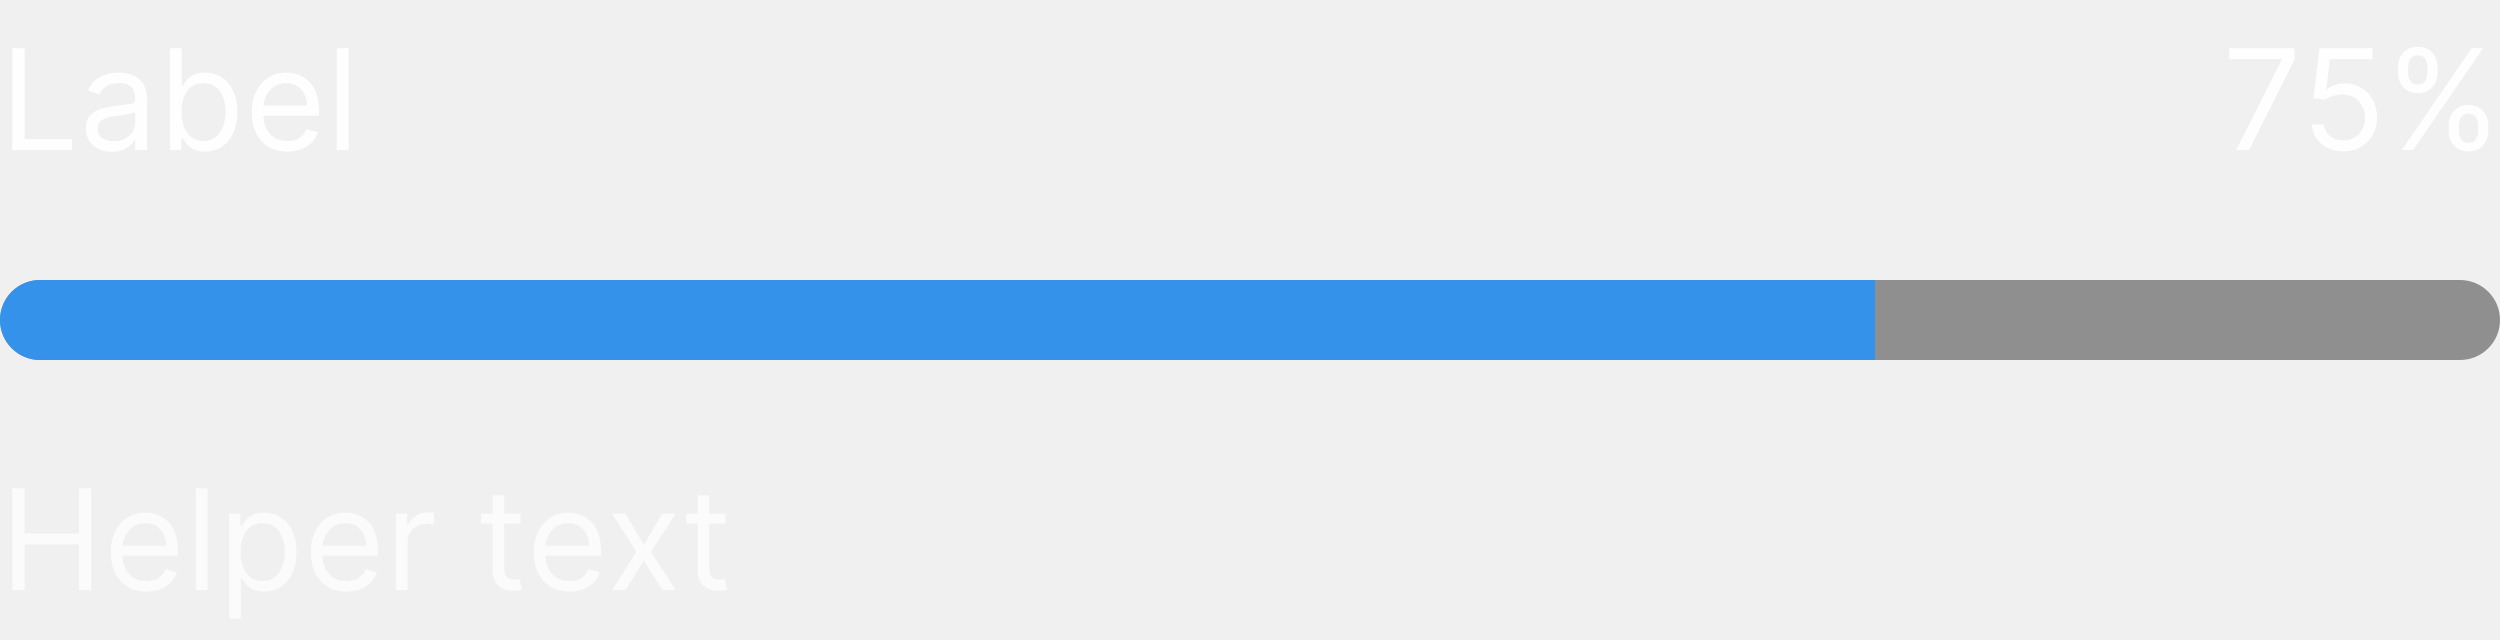
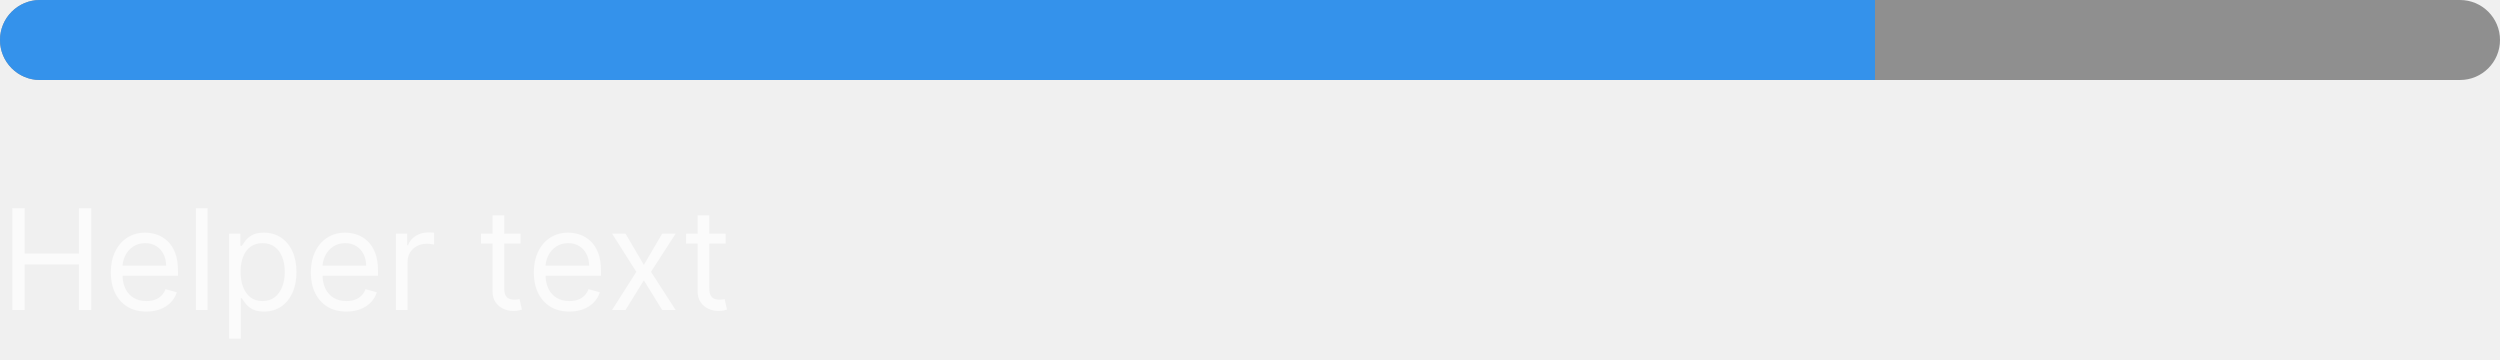
- <svg xmlns="http://www.w3.org/2000/svg" width="250" height="64" viewBox="0 0 250 64" fill="none">
-   <path d="M1.233 15V4.818H2.466V13.906H7.199V15H1.233ZM11.196 15.179C10.712 15.179 10.273 15.088 9.879 14.905C9.484 14.72 9.171 14.453 8.939 14.105C8.707 13.754 8.591 13.329 8.591 12.832C8.591 12.395 8.677 12.04 8.849 11.768C9.022 11.493 9.252 11.278 9.54 11.122C9.829 10.966 10.147 10.85 10.495 10.774C10.846 10.695 11.199 10.632 11.554 10.585C12.018 10.526 12.394 10.481 12.682 10.451C12.974 10.418 13.186 10.363 13.319 10.287C13.455 10.211 13.523 10.078 13.523 9.889V9.849C13.523 9.359 13.389 8.978 13.12 8.706C12.855 8.434 12.452 8.298 11.912 8.298C11.352 8.298 10.913 8.421 10.595 8.666C10.276 8.911 10.053 9.173 9.923 9.452L8.81 9.054C9.009 8.59 9.274 8.229 9.605 7.97C9.94 7.708 10.305 7.526 10.699 7.423C11.097 7.317 11.488 7.264 11.872 7.264C12.117 7.264 12.399 7.294 12.717 7.354C13.039 7.41 13.349 7.528 13.647 7.707C13.949 7.886 14.199 8.156 14.398 8.517C14.597 8.878 14.696 9.362 14.696 9.969V15H13.523V13.966H13.463C13.383 14.132 13.251 14.309 13.065 14.498C12.88 14.687 12.633 14.848 12.325 14.98C12.016 15.113 11.64 15.179 11.196 15.179ZM11.375 14.125C11.839 14.125 12.23 14.034 12.548 13.852C12.87 13.669 13.112 13.434 13.274 13.146C13.44 12.857 13.523 12.554 13.523 12.236V11.162C13.473 11.222 13.364 11.276 13.195 11.326C13.029 11.372 12.837 11.414 12.618 11.45C12.402 11.483 12.192 11.513 11.986 11.54C11.784 11.563 11.62 11.583 11.494 11.599C11.189 11.639 10.904 11.704 10.639 11.793C10.377 11.88 10.165 12.01 10.003 12.186C9.844 12.358 9.764 12.594 9.764 12.892C9.764 13.3 9.915 13.608 10.217 13.817C10.521 14.022 10.908 14.125 11.375 14.125ZM16.997 15V4.818H18.17V8.577H18.269C18.355 8.444 18.475 8.275 18.627 8.07C18.783 7.861 19.005 7.675 19.294 7.513C19.585 7.347 19.98 7.264 20.477 7.264C21.12 7.264 21.686 7.425 22.177 7.746C22.668 8.068 23.05 8.524 23.326 9.114C23.601 9.704 23.738 10.4 23.738 11.202C23.738 12.01 23.601 12.711 23.326 13.305C23.05 13.895 22.669 14.352 22.182 14.677C21.695 14.998 21.133 15.159 20.497 15.159C20.006 15.159 19.613 15.078 19.318 14.915C19.023 14.75 18.796 14.562 18.637 14.354C18.478 14.142 18.355 13.966 18.269 13.827H18.13V15H16.997ZM18.15 11.182C18.15 11.758 18.235 12.267 18.404 12.708C18.573 13.146 18.82 13.489 19.144 13.737C19.469 13.982 19.867 14.105 20.337 14.105C20.828 14.105 21.237 13.976 21.566 13.717C21.897 13.456 22.145 13.104 22.311 12.663C22.48 12.219 22.565 11.725 22.565 11.182C22.565 10.645 22.482 10.161 22.316 9.73C22.154 9.296 21.907 8.953 21.576 8.701C21.247 8.446 20.835 8.318 20.337 8.318C19.86 8.318 19.459 8.439 19.134 8.681C18.81 8.92 18.564 9.255 18.399 9.685C18.233 10.113 18.15 10.612 18.15 11.182ZM28.735 15.159C27.999 15.159 27.364 14.997 26.83 14.672C26.3 14.344 25.891 13.886 25.602 13.3C25.317 12.71 25.175 12.024 25.175 11.242C25.175 10.459 25.317 9.77 25.602 9.173C25.891 8.573 26.292 8.106 26.806 7.771C27.323 7.433 27.926 7.264 28.615 7.264C29.013 7.264 29.406 7.33 29.794 7.463C30.181 7.596 30.534 7.811 30.852 8.109C31.171 8.404 31.424 8.795 31.613 9.283C31.802 9.77 31.896 10.37 31.896 11.082V11.579H26.01V10.565H30.703C30.703 10.134 30.617 9.75 30.445 9.412C30.276 9.074 30.034 8.807 29.719 8.612C29.407 8.416 29.04 8.318 28.615 8.318C28.148 8.318 27.744 8.434 27.402 8.666C27.064 8.895 26.804 9.193 26.622 9.561C26.439 9.929 26.348 10.323 26.348 10.744V11.421C26.348 11.997 26.448 12.486 26.646 12.887C26.849 13.285 27.129 13.588 27.487 13.797C27.845 14.002 28.261 14.105 28.735 14.105C29.043 14.105 29.321 14.062 29.57 13.976C29.822 13.886 30.039 13.754 30.221 13.578C30.403 13.399 30.544 13.177 30.644 12.912L31.777 13.23C31.658 13.615 31.457 13.953 31.176 14.244C30.894 14.533 30.546 14.758 30.132 14.921C29.717 15.079 29.252 15.159 28.735 15.159ZM34.855 4.818V15H33.681V4.818H34.855Z" fill="white" fill-opacity="0.95" />
-   <path d="M223.618 15L228.172 5.991V5.912H222.922V4.818H229.445V5.972L224.911 15H223.618ZM234.343 15.139C233.76 15.139 233.235 15.023 232.767 14.791C232.3 14.559 231.925 14.241 231.644 13.837C231.362 13.432 231.208 12.972 231.181 12.454H232.374C232.421 12.915 232.63 13.296 233.001 13.598C233.375 13.896 233.823 14.046 234.343 14.046C234.761 14.046 235.132 13.948 235.457 13.752C235.785 13.557 236.042 13.288 236.227 12.947C236.416 12.602 236.511 12.213 236.511 11.778C236.511 11.334 236.413 10.938 236.218 10.59C236.025 10.239 235.76 9.962 235.422 9.76C235.084 9.558 234.698 9.455 234.264 9.452C233.952 9.448 233.632 9.496 233.304 9.596C232.976 9.692 232.706 9.816 232.494 9.969L231.34 9.83L231.957 4.818H237.247V5.912H232.991L232.633 8.915H232.693C232.901 8.749 233.163 8.612 233.478 8.502C233.793 8.393 234.121 8.338 234.463 8.338C235.086 8.338 235.641 8.487 236.128 8.786C236.619 9.08 237.003 9.485 237.281 9.999C237.563 10.512 237.704 11.099 237.704 11.758C237.704 12.408 237.558 12.988 237.267 13.499C236.978 14.006 236.58 14.407 236.073 14.702C235.566 14.993 234.99 15.139 234.343 15.139ZM244.869 13.091V12.554C244.869 12.183 244.946 11.843 245.098 11.535C245.254 11.223 245.479 10.975 245.774 10.789C246.072 10.6 246.434 10.506 246.858 10.506C247.289 10.506 247.65 10.6 247.942 10.789C248.233 10.975 248.454 11.223 248.603 11.535C248.752 11.843 248.827 12.183 248.827 12.554V13.091C248.827 13.462 248.75 13.803 248.598 14.115C248.449 14.423 248.227 14.672 247.932 14.861C247.64 15.046 247.282 15.139 246.858 15.139C246.427 15.139 246.064 15.046 245.769 14.861C245.474 14.672 245.25 14.423 245.098 14.115C244.946 13.803 244.869 13.462 244.869 13.091ZM245.884 12.554V13.091C245.884 13.399 245.956 13.676 246.102 13.921C246.248 14.163 246.5 14.284 246.858 14.284C247.206 14.284 247.451 14.163 247.594 13.921C247.74 13.676 247.812 13.399 247.812 13.091V12.554C247.812 12.246 247.743 11.971 247.604 11.729C247.464 11.483 247.216 11.361 246.858 11.361C246.51 11.361 246.26 11.483 246.107 11.729C245.958 11.971 245.884 12.246 245.884 12.554ZM239.798 7.264V6.727C239.798 6.356 239.875 6.016 240.027 5.708C240.183 5.397 240.408 5.148 240.703 4.962C241.001 4.773 241.363 4.679 241.787 4.679C242.218 4.679 242.579 4.773 242.871 4.962C243.162 5.148 243.383 5.397 243.532 5.708C243.681 6.016 243.756 6.356 243.756 6.727V7.264C243.756 7.635 243.679 7.977 243.527 8.288C243.378 8.597 243.156 8.845 242.861 9.034C242.569 9.22 242.211 9.312 241.787 9.312C241.356 9.312 240.993 9.22 240.698 9.034C240.403 8.845 240.179 8.597 240.027 8.288C239.875 7.977 239.798 7.635 239.798 7.264ZM240.812 6.727V7.264C240.812 7.572 240.885 7.849 241.031 8.094C241.177 8.336 241.429 8.457 241.787 8.457C242.135 8.457 242.38 8.336 242.523 8.094C242.669 7.849 242.741 7.572 242.741 7.264V6.727C242.741 6.419 242.672 6.144 242.533 5.902C242.393 5.657 242.145 5.534 241.787 5.534C241.439 5.534 241.189 5.657 241.036 5.902C240.887 6.144 240.812 6.419 240.812 6.727ZM240.176 15L247.176 4.818H248.31L241.31 15H240.176Z" fill="white" fill-opacity="0.95" />
+ <svg xmlns="http://www.w3.org/2000/svg" width="250" height="36" viewBox="0 0 250 36" fill="none">
  <g clip-path="url(#clip0_2893_27257)">
-     <rect width="250" height="8" transform="translate(0 28)" fill="#8F8F8F" />
-     <rect width="187.5" height="8" transform="translate(0 28)" fill="#3492EB" />
+     <rect width="250" height="8" fill="#8F8F8F" />
+     <rect width="187.5" height="8" fill="#3492EB" />
  </g>
-   <path d="M1.233 59V48.818H2.466V53.352H7.895V48.818H9.128V59H7.895V54.446H2.466V59H1.233ZM14.639 59.159C13.903 59.159 13.268 58.997 12.735 58.672C12.204 58.344 11.795 57.886 11.507 57.3C11.222 56.71 11.079 56.024 11.079 55.242C11.079 54.459 11.222 53.77 11.507 53.173C11.795 52.573 12.196 52.106 12.71 51.771C13.227 51.433 13.83 51.264 14.52 51.264C14.917 51.264 15.31 51.331 15.698 51.463C16.086 51.596 16.439 51.811 16.757 52.109C17.075 52.404 17.328 52.795 17.517 53.283C17.706 53.77 17.801 54.37 17.801 55.082V55.58H11.914V54.565H16.608C16.608 54.135 16.521 53.75 16.349 53.412C16.18 53.074 15.938 52.807 15.623 52.611C15.312 52.416 14.944 52.318 14.52 52.318C14.052 52.318 13.648 52.434 13.306 52.666C12.968 52.895 12.708 53.193 12.526 53.561C12.344 53.929 12.252 54.323 12.252 54.744V55.42C12.252 55.997 12.352 56.486 12.551 56.887C12.753 57.285 13.033 57.588 13.391 57.797C13.749 58.002 14.165 58.105 14.639 58.105C14.947 58.105 15.226 58.062 15.474 57.976C15.726 57.886 15.943 57.754 16.125 57.578C16.308 57.399 16.448 57.177 16.548 56.912L17.681 57.23C17.562 57.615 17.362 57.953 17.08 58.244C16.798 58.533 16.45 58.758 16.036 58.92C15.622 59.08 15.156 59.159 14.639 59.159ZM20.759 48.818V59H19.586V48.818H20.759ZM22.908 61.864V51.364H24.041V52.577H24.181C24.267 52.444 24.386 52.275 24.538 52.07C24.694 51.861 24.916 51.675 25.205 51.513C25.496 51.347 25.891 51.264 26.388 51.264C27.031 51.264 27.598 51.425 28.088 51.746C28.579 52.068 28.962 52.524 29.237 53.114C29.512 53.704 29.649 54.4 29.649 55.202C29.649 56.01 29.512 56.711 29.237 57.305C28.962 57.895 28.58 58.352 28.093 58.677C27.606 58.998 27.044 59.159 26.408 59.159C25.917 59.159 25.525 59.078 25.23 58.916C24.935 58.75 24.708 58.562 24.549 58.354C24.389 58.142 24.267 57.966 24.181 57.827H24.081V61.864H22.908ZM24.061 55.182C24.061 55.758 24.146 56.267 24.315 56.708C24.484 57.146 24.731 57.489 25.056 57.737C25.38 57.983 25.778 58.105 26.249 58.105C26.739 58.105 27.149 57.976 27.477 57.717C27.808 57.456 28.057 57.104 28.223 56.663C28.392 56.219 28.476 55.725 28.476 55.182C28.476 54.645 28.393 54.161 28.227 53.73C28.065 53.296 27.818 52.953 27.487 52.701C27.159 52.446 26.746 52.318 26.249 52.318C25.771 52.318 25.37 52.439 25.046 52.681C24.721 52.92 24.476 53.255 24.31 53.685C24.144 54.113 24.061 54.612 24.061 55.182ZM34.641 59.159C33.905 59.159 33.27 58.997 32.737 58.672C32.206 58.344 31.797 57.886 31.509 57.3C31.224 56.71 31.081 56.024 31.081 55.242C31.081 54.459 31.224 53.77 31.509 53.173C31.797 52.573 32.198 52.106 32.712 51.771C33.229 51.433 33.832 51.264 34.522 51.264C34.919 51.264 35.312 51.331 35.7 51.463C36.087 51.596 36.441 51.811 36.759 52.109C37.077 52.404 37.33 52.795 37.519 53.283C37.708 53.77 37.803 54.37 37.803 55.082V55.58H31.916V54.565H36.61C36.61 54.135 36.523 53.75 36.351 53.412C36.182 53.074 35.94 52.807 35.625 52.611C35.314 52.416 34.946 52.318 34.522 52.318C34.054 52.318 33.65 52.434 33.308 52.666C32.97 52.895 32.71 53.193 32.528 53.561C32.346 53.929 32.254 54.323 32.254 54.744V55.42C32.254 55.997 32.354 56.486 32.553 56.887C32.755 57.285 33.035 57.588 33.393 57.797C33.751 58.002 34.167 58.105 34.641 58.105C34.949 58.105 35.227 58.062 35.476 57.976C35.728 57.886 35.945 57.754 36.127 57.578C36.31 57.399 36.45 57.177 36.55 56.912L37.683 57.23C37.564 57.615 37.364 57.953 37.082 58.244C36.8 58.533 36.452 58.758 36.038 58.92C35.623 59.08 35.158 59.159 34.641 59.159ZM39.587 59V51.364H40.721V52.517H40.801C40.94 52.139 41.192 51.833 41.556 51.597C41.921 51.362 42.332 51.244 42.789 51.244C42.875 51.244 42.983 51.246 43.112 51.249C43.242 51.253 43.339 51.258 43.406 51.264V52.457C43.366 52.447 43.275 52.432 43.132 52.413C42.993 52.389 42.846 52.378 42.69 52.378C42.319 52.378 41.987 52.456 41.696 52.611C41.407 52.764 41.178 52.976 41.009 53.248C40.844 53.516 40.761 53.823 40.761 54.168V59H39.587ZM52.055 51.364V52.358H48.098V51.364H52.055ZM49.251 49.534H50.424V56.812C50.424 57.144 50.472 57.392 50.569 57.558C50.668 57.721 50.794 57.83 50.946 57.886C51.102 57.939 51.266 57.966 51.439 57.966C51.568 57.966 51.674 57.959 51.757 57.946C51.84 57.929 51.906 57.916 51.956 57.906L52.194 58.96C52.115 58.99 52.004 59.02 51.861 59.05C51.719 59.083 51.538 59.099 51.319 59.099C50.988 59.099 50.663 59.028 50.345 58.886C50.03 58.743 49.768 58.526 49.559 58.234C49.354 57.943 49.251 57.575 49.251 57.131V49.534ZM56.94 59.159C56.204 59.159 55.569 58.997 55.035 58.672C54.505 58.344 54.096 57.886 53.807 57.3C53.523 56.71 53.38 56.024 53.38 55.242C53.38 54.459 53.523 53.77 53.807 53.173C54.096 52.573 54.497 52.106 55.011 51.771C55.528 51.433 56.131 51.264 56.82 51.264C57.218 51.264 57.611 51.331 57.999 51.463C58.386 51.596 58.739 51.811 59.057 52.109C59.376 52.404 59.629 52.795 59.818 53.283C60.007 53.77 60.102 54.37 60.102 55.082V55.58H54.215V54.565H58.908C58.908 54.135 58.822 53.75 58.65 53.412C58.481 53.074 58.239 52.807 57.924 52.611C57.612 52.416 57.245 52.318 56.82 52.318C56.353 52.318 55.949 52.434 55.607 52.666C55.269 52.895 55.009 53.193 54.827 53.561C54.644 53.929 54.553 54.323 54.553 54.744V55.42C54.553 55.997 54.653 56.486 54.852 56.887C55.054 57.285 55.334 57.588 55.692 57.797C56.05 58.002 56.466 58.105 56.94 58.105C57.248 58.105 57.526 58.062 57.775 57.976C58.027 57.886 58.244 57.754 58.426 57.578C58.608 57.399 58.749 57.177 58.849 56.912L59.982 57.23C59.863 57.615 59.662 57.953 59.381 58.244C59.099 58.533 58.751 58.758 58.337 58.92C57.922 59.08 57.457 59.159 56.94 59.159ZM62.556 51.364L64.386 54.486L66.215 51.364H67.568L65.102 55.182L67.568 59H66.215L64.386 56.037L62.556 59H61.204L63.63 55.182L61.204 51.364H62.556ZM72.563 51.364V52.358H68.606V51.364H72.563ZM69.759 49.534H70.932V56.812C70.932 57.144 70.98 57.392 71.076 57.558C71.176 57.721 71.302 57.83 71.454 57.886C71.61 57.939 71.774 57.966 71.946 57.966C72.076 57.966 72.182 57.959 72.265 57.946C72.347 57.929 72.414 57.916 72.463 57.906L72.702 58.96C72.623 58.99 72.511 59.02 72.369 59.05C72.226 59.083 72.046 59.099 71.827 59.099C71.496 59.099 71.171 59.028 70.853 58.886C70.538 58.743 70.276 58.526 70.067 58.234C69.862 57.943 69.759 57.575 69.759 57.131V49.534Z" fill="white" fill-opacity="0.7" />
+   <path d="M1.233 31V20.818H2.466V25.352H7.895V20.818H9.128V31H7.895V26.446H2.466V31H1.233ZM14.639 31.159C13.903 31.159 13.268 30.997 12.735 30.672C12.204 30.344 11.795 29.886 11.507 29.3C11.222 28.71 11.079 28.024 11.079 27.241C11.079 26.459 11.222 25.77 11.507 25.173C11.795 24.573 12.196 24.106 12.71 23.771C13.227 23.433 13.83 23.264 14.52 23.264C14.917 23.264 15.31 23.331 15.698 23.463C16.086 23.596 16.439 23.811 16.757 24.109C17.075 24.404 17.328 24.796 17.517 25.283C17.706 25.77 17.801 26.37 17.801 27.082V27.579H11.914V26.565H16.608C16.608 26.134 16.521 25.75 16.349 25.412C16.18 25.074 15.938 24.807 15.623 24.611C15.312 24.416 14.944 24.318 14.52 24.318C14.052 24.318 13.648 24.434 13.306 24.666C12.968 24.895 12.708 25.193 12.526 25.561C12.344 25.929 12.252 26.323 12.252 26.744V27.421C12.252 27.997 12.352 28.486 12.551 28.887C12.753 29.285 13.033 29.588 13.391 29.797C13.749 30.002 14.165 30.105 14.639 30.105C14.947 30.105 15.226 30.062 15.474 29.976C15.726 29.886 15.943 29.754 16.125 29.578C16.308 29.399 16.448 29.177 16.548 28.912L17.681 29.23C17.562 29.615 17.362 29.953 17.08 30.244C16.798 30.533 16.45 30.758 16.036 30.921C15.622 31.079 15.156 31.159 14.639 31.159ZM20.759 20.818V31H19.586V20.818H20.759ZM22.908 33.864V23.364H24.041V24.577H24.181C24.267 24.444 24.386 24.275 24.538 24.07C24.694 23.861 24.916 23.675 25.205 23.513C25.496 23.347 25.891 23.264 26.388 23.264C27.031 23.264 27.598 23.425 28.088 23.746C28.579 24.068 28.962 24.524 29.237 25.114C29.512 25.704 29.649 26.4 29.649 27.202C29.649 28.01 29.512 28.711 29.237 29.305C28.962 29.895 28.58 30.352 28.093 30.677C27.606 30.998 27.044 31.159 26.408 31.159C25.917 31.159 25.525 31.078 25.23 30.916C24.935 30.75 24.708 30.562 24.549 30.354C24.389 30.142 24.267 29.966 24.181 29.827H24.081V33.864H22.908ZM24.061 27.182C24.061 27.759 24.146 28.267 24.315 28.708C24.484 29.146 24.731 29.489 25.056 29.737C25.38 29.983 25.778 30.105 26.249 30.105C26.739 30.105 27.149 29.976 27.477 29.717C27.808 29.456 28.057 29.104 28.223 28.663C28.392 28.219 28.476 27.725 28.476 27.182C28.476 26.645 28.393 26.161 28.227 25.73C28.065 25.296 27.818 24.953 27.487 24.701C27.159 24.446 26.746 24.318 26.249 24.318C25.771 24.318 25.37 24.439 25.046 24.681C24.721 24.92 24.476 25.255 24.31 25.685C24.144 26.113 24.061 26.612 24.061 27.182ZM34.641 31.159C33.905 31.159 33.27 30.997 32.737 30.672C32.206 30.344 31.797 29.886 31.509 29.3C31.224 28.71 31.081 28.024 31.081 27.241C31.081 26.459 31.224 25.77 31.509 25.173C31.797 24.573 32.198 24.106 32.712 23.771C33.229 23.433 33.832 23.264 34.522 23.264C34.919 23.264 35.312 23.331 35.7 23.463C36.087 23.596 36.441 23.811 36.759 24.109C37.077 24.404 37.33 24.796 37.519 25.283C37.708 25.77 37.803 26.37 37.803 27.082V27.579H31.916V26.565H36.61C36.61 26.134 36.523 25.75 36.351 25.412C36.182 25.074 35.94 24.807 35.625 24.611C35.314 24.416 34.946 24.318 34.522 24.318C34.054 24.318 33.65 24.434 33.308 24.666C32.97 24.895 32.71 25.193 32.528 25.561C32.346 25.929 32.254 26.323 32.254 26.744V27.421C32.254 27.997 32.354 28.486 32.553 28.887C32.755 29.285 33.035 29.588 33.393 29.797C33.751 30.002 34.167 30.105 34.641 30.105C34.949 30.105 35.227 30.062 35.476 29.976C35.728 29.886 35.945 29.754 36.127 29.578C36.31 29.399 36.45 29.177 36.55 28.912L37.683 29.23C37.564 29.615 37.364 29.953 37.082 30.244C36.8 30.533 36.452 30.758 36.038 30.921C35.623 31.079 35.158 31.159 34.641 31.159ZM39.587 31V23.364H40.721V24.517H40.801C40.94 24.139 41.192 23.833 41.556 23.597C41.921 23.362 42.332 23.244 42.789 23.244C42.875 23.244 42.983 23.246 43.112 23.249C43.242 23.253 43.339 23.258 43.406 23.264V24.457C43.366 24.447 43.275 24.433 43.132 24.413C42.993 24.389 42.846 24.378 42.69 24.378C42.319 24.378 41.987 24.456 41.696 24.611C41.407 24.764 41.178 24.976 41.009 25.248C40.844 25.516 40.761 25.823 40.761 26.168V31H39.587ZM52.055 23.364V24.358H48.098V23.364H52.055ZM49.251 21.534H50.424V28.812C50.424 29.144 50.472 29.392 50.569 29.558C50.668 29.721 50.794 29.83 50.946 29.886C51.102 29.939 51.266 29.966 51.439 29.966C51.568 29.966 51.674 29.959 51.757 29.946C51.84 29.93 51.906 29.916 51.956 29.906L52.194 30.96C52.115 30.99 52.004 31.02 51.861 31.05C51.719 31.083 51.538 31.099 51.319 31.099C50.988 31.099 50.663 31.028 50.345 30.886C50.03 30.743 49.768 30.526 49.559 30.234C49.354 29.943 49.251 29.575 49.251 29.131V21.534ZM56.94 31.159C56.204 31.159 55.569 30.997 55.035 30.672C54.505 30.344 54.096 29.886 53.807 29.3C53.523 28.71 53.38 28.024 53.38 27.241C53.38 26.459 53.523 25.77 53.807 25.173C54.096 24.573 54.497 24.106 55.011 23.771C55.528 23.433 56.131 23.264 56.82 23.264C57.218 23.264 57.611 23.331 57.999 23.463C58.386 23.596 58.739 23.811 59.057 24.109C59.376 24.404 59.629 24.796 59.818 25.283C60.007 25.77 60.102 26.37 60.102 27.082V27.579H54.215V26.565H58.908C58.908 26.134 58.822 25.75 58.65 25.412C58.481 25.074 58.239 24.807 57.924 24.611C57.612 24.416 57.245 24.318 56.82 24.318C56.353 24.318 55.949 24.434 55.607 24.666C55.269 24.895 55.009 25.193 54.827 25.561C54.644 25.929 54.553 26.323 54.553 26.744V27.421C54.553 27.997 54.653 28.486 54.852 28.887C55.054 29.285 55.334 29.588 55.692 29.797C56.05 30.002 56.466 30.105 56.94 30.105C57.248 30.105 57.526 30.062 57.775 29.976C58.027 29.886 58.244 29.754 58.426 29.578C58.608 29.399 58.749 29.177 58.849 28.912L59.982 29.23C59.863 29.615 59.662 29.953 59.381 30.244C59.099 30.533 58.751 30.758 58.337 30.921C57.922 31.079 57.457 31.159 56.94 31.159ZM62.556 23.364L64.386 26.486L66.215 23.364H67.568L65.102 27.182L67.568 31H66.215L64.386 28.037L62.556 31H61.204L63.63 27.182L61.204 23.364H62.556ZM72.563 23.364V24.358H68.606V23.364H72.563ZM69.759 21.534H70.932V28.812C70.932 29.144 70.98 29.392 71.076 29.558C71.176 29.721 71.302 29.83 71.454 29.886C71.61 29.939 71.774 29.966 71.946 29.966C72.076 29.966 72.182 29.959 72.265 29.946C72.347 29.93 72.414 29.916 72.463 29.906L72.702 30.96C72.623 30.99 72.511 31.02 72.369 31.05C72.226 31.083 72.046 31.099 71.827 31.099C71.496 31.099 71.171 31.028 70.853 30.886C70.538 30.743 70.276 30.526 70.067 30.234C69.862 29.943 69.759 29.575 69.759 29.131V21.534Z" fill="white" fill-opacity="0.7" />
  <defs>
    <clipPath id="clip0_2893_27257">
-       <rect y="28" width="250" height="8" rx="4" fill="white" />
+       <rect width="250" height="8" rx="4" fill="white" />
    </clipPath>
  </defs>
</svg>
